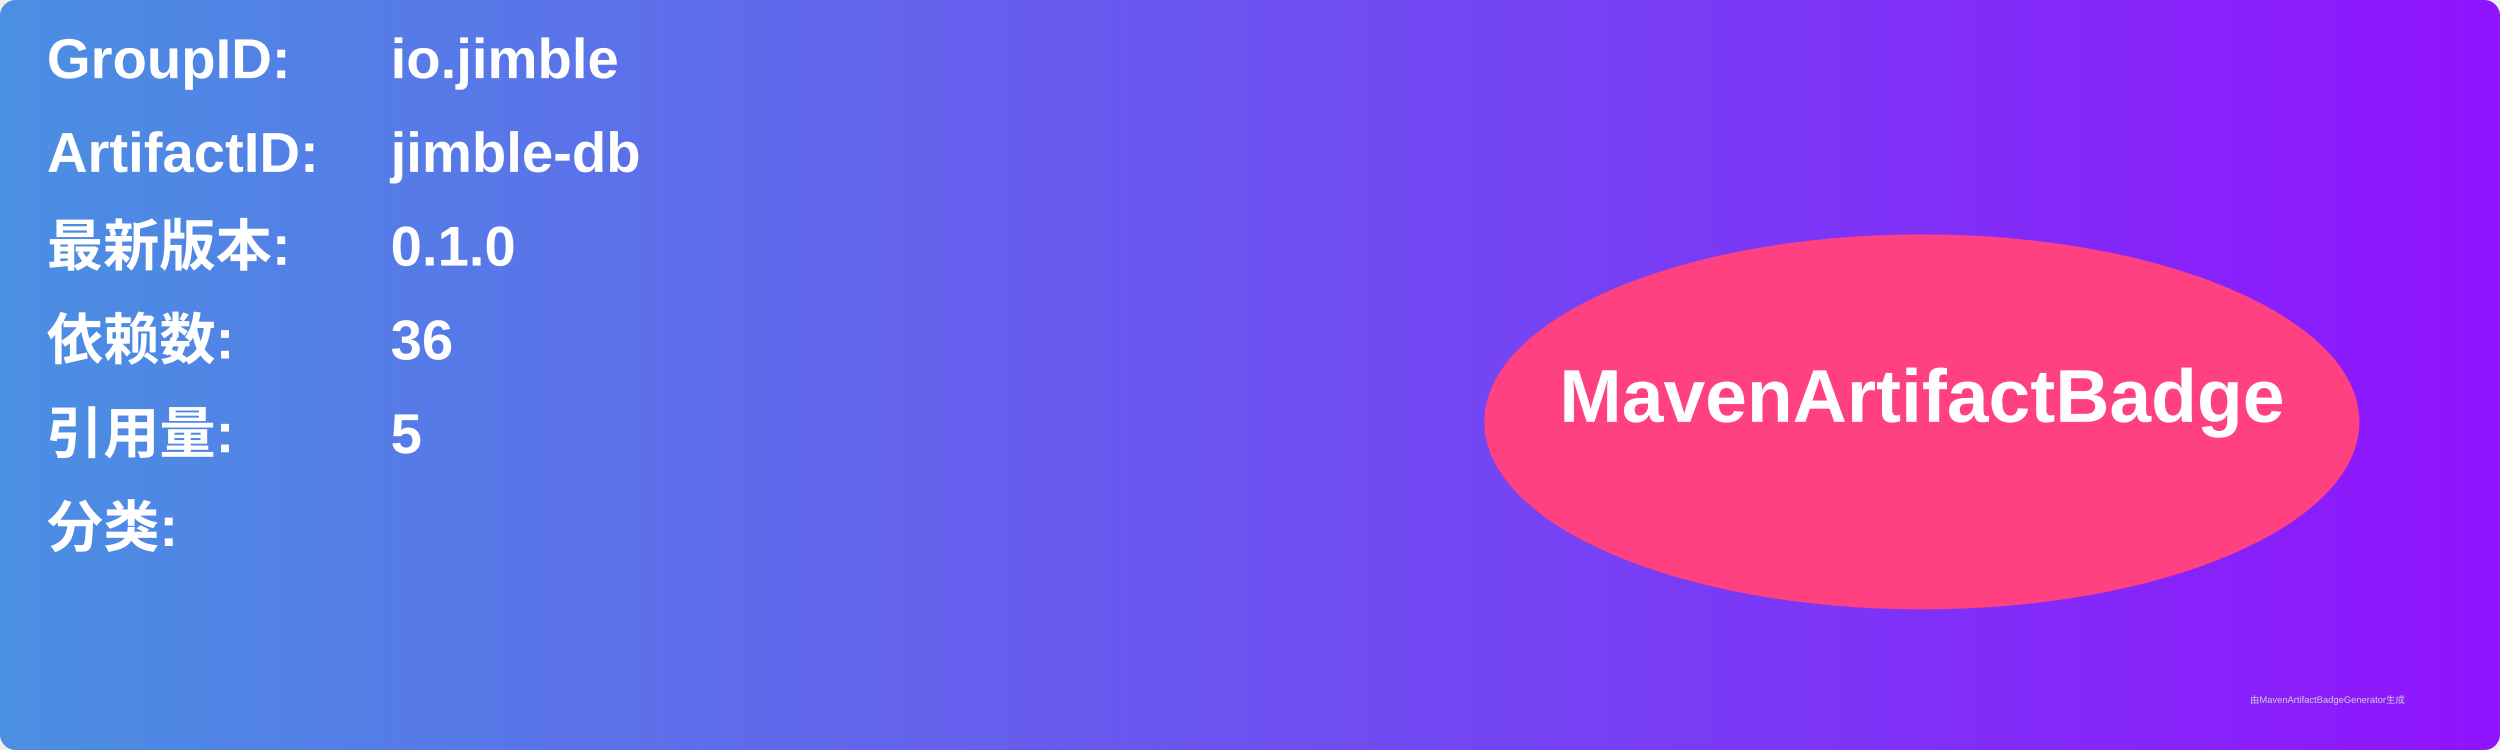
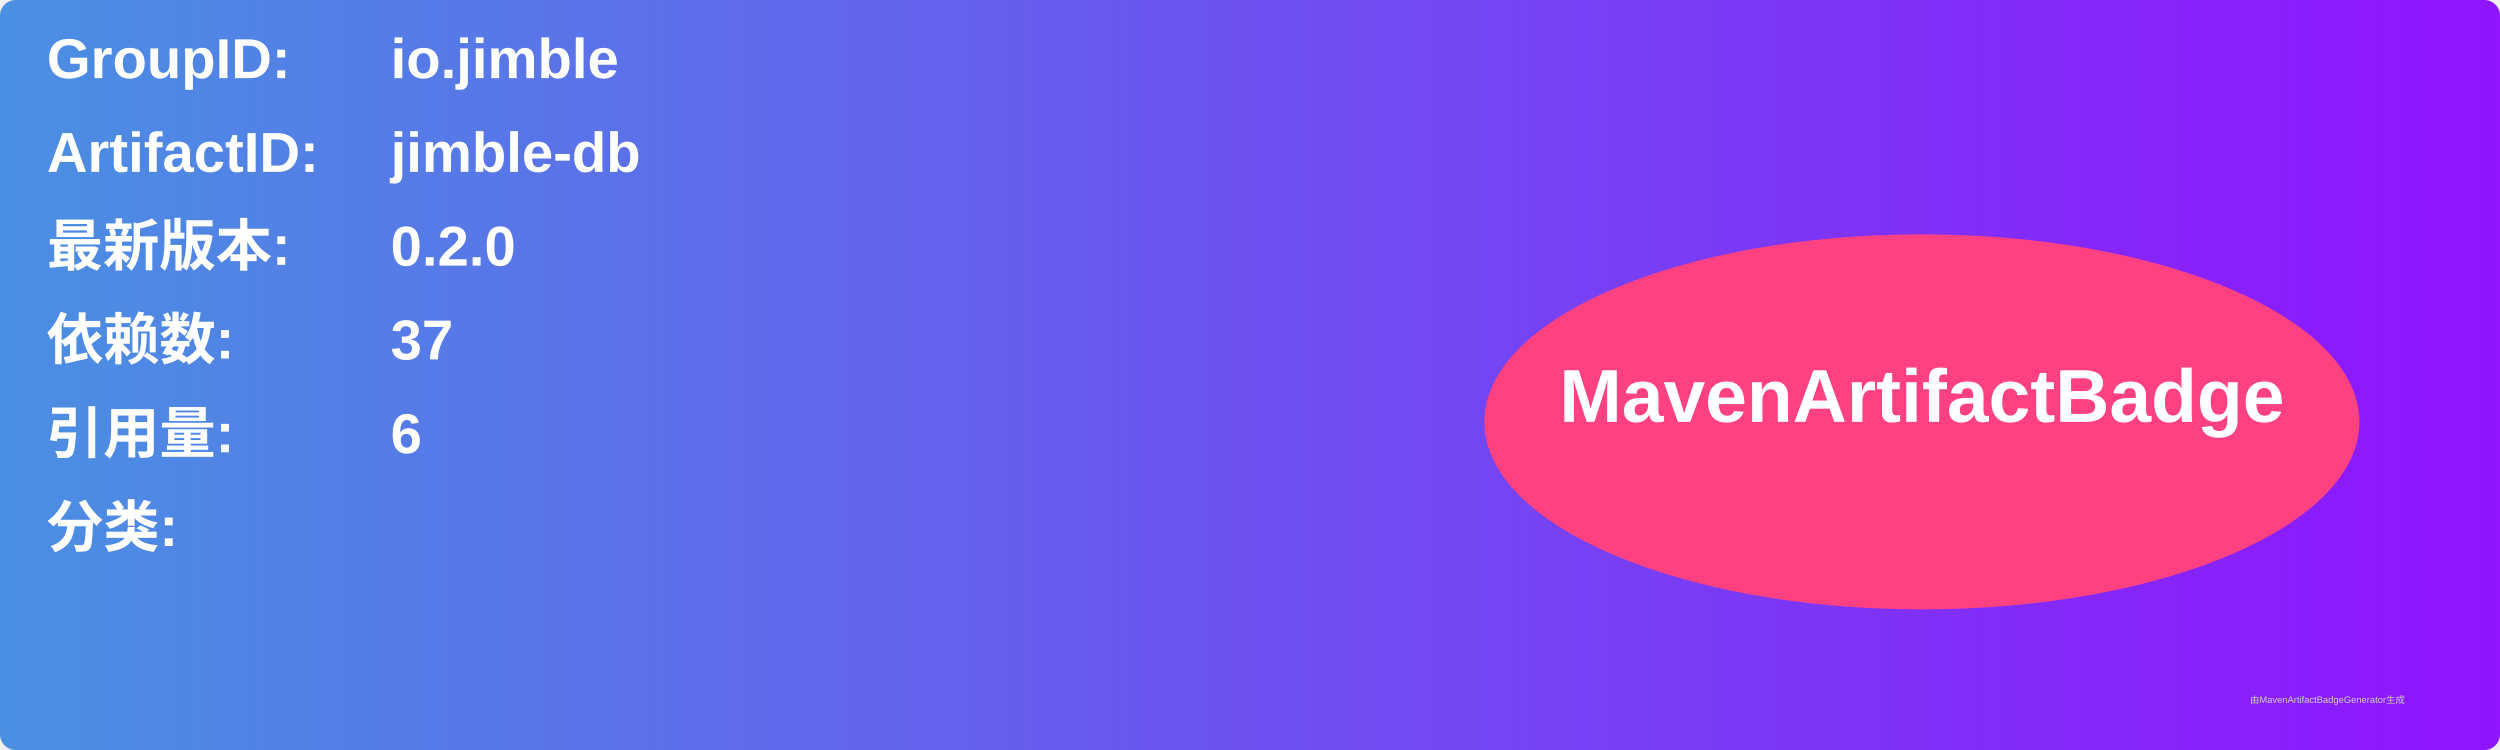
<svg xmlns="http://www.w3.org/2000/svg" width="800" height="240" viewBox="0 0 800 240">
  <linearGradient id="grad" x1="0%" y1="0%" x2="100%" y2="0%">
    <stop offset="0%" stop-color="#4a90e2" />
    <stop offset="100%" stop-color="#9013fe" />
  </linearGradient>
  <rect width="100%" height="100%" rx="5" ry="5" fill="url(#grad)" />
  <g transform="translate(15, 15)">
    <text x="0" y="10" font-family="Arial" font-size="18" fill="white" font-weight="bold" width="260">GroupID:</text>
    <text x="110" y="10" font-family="Arial" font-size="18" fill="white" font-weight="bold" width="460">io.jimble</text>
    <text x="0" y="40" font-family="Arial" font-size="18" fill="white" font-weight="bold" width="260">ArtifactID:</text>
    <text x="110" y="40" font-family="Arial" font-size="18" fill="white" font-weight="bold" width="460">jimble-db</text>
    <text x="0" y="70" font-family="Arial" font-size="18" fill="white" font-weight="bold">最新版本:</text>
    <text x="110" y="70" font-family="Arial" font-size="18" fill="white" font-weight="bold">
-       <tspan font-weight="bold">0.1.0</tspan>
+       <tspan font-weight="bold">0.2.0</tspan>
    </text>
    <text x="0" y="100" font-family="Arial" font-size="18" fill="white" font-weight="bold">依赖数: </text>
    <text x="110" y="100" font-family="Arial" font-size="18" fill="white">
-       <tspan font-weight="bold">36</tspan>
+       <tspan font-weight="bold">37</tspan>
    </text>
    <text x="0" y="130" font-family="Arial" font-size="18" fill="white" font-weight="bold">引用量: </text>
    <text x="110" y="130" font-family="Arial" font-size="18" fill="white">
-       <tspan font-weight="bold">5</tspan>
+       <tspan font-weight="bold">6</tspan>
    </text>
    <text x="0" y="160" font-family="Arial" font-size="18" fill="white" font-weight="bold">分类:</text>
    <text x="10" y="190" font-family="Arial" font-size="10" fill="white">
      <tspan font-weight="bold" />
    </text>
    <ellipse cx="600" cy="120" rx="140" ry="60" fill="#ff4081" />
    <text x="600" y="120" text-anchor="middle" font-family="Arial" font-size="24" fill="white" font-weight="bold">MavenArtifactBadge</text>
  </g>
  <text x="720" y="225" font-family="Arial" font-size="3" fill="#d0d0d0">由MavenArtifactBadgeGenerator生成</text>
</svg>
